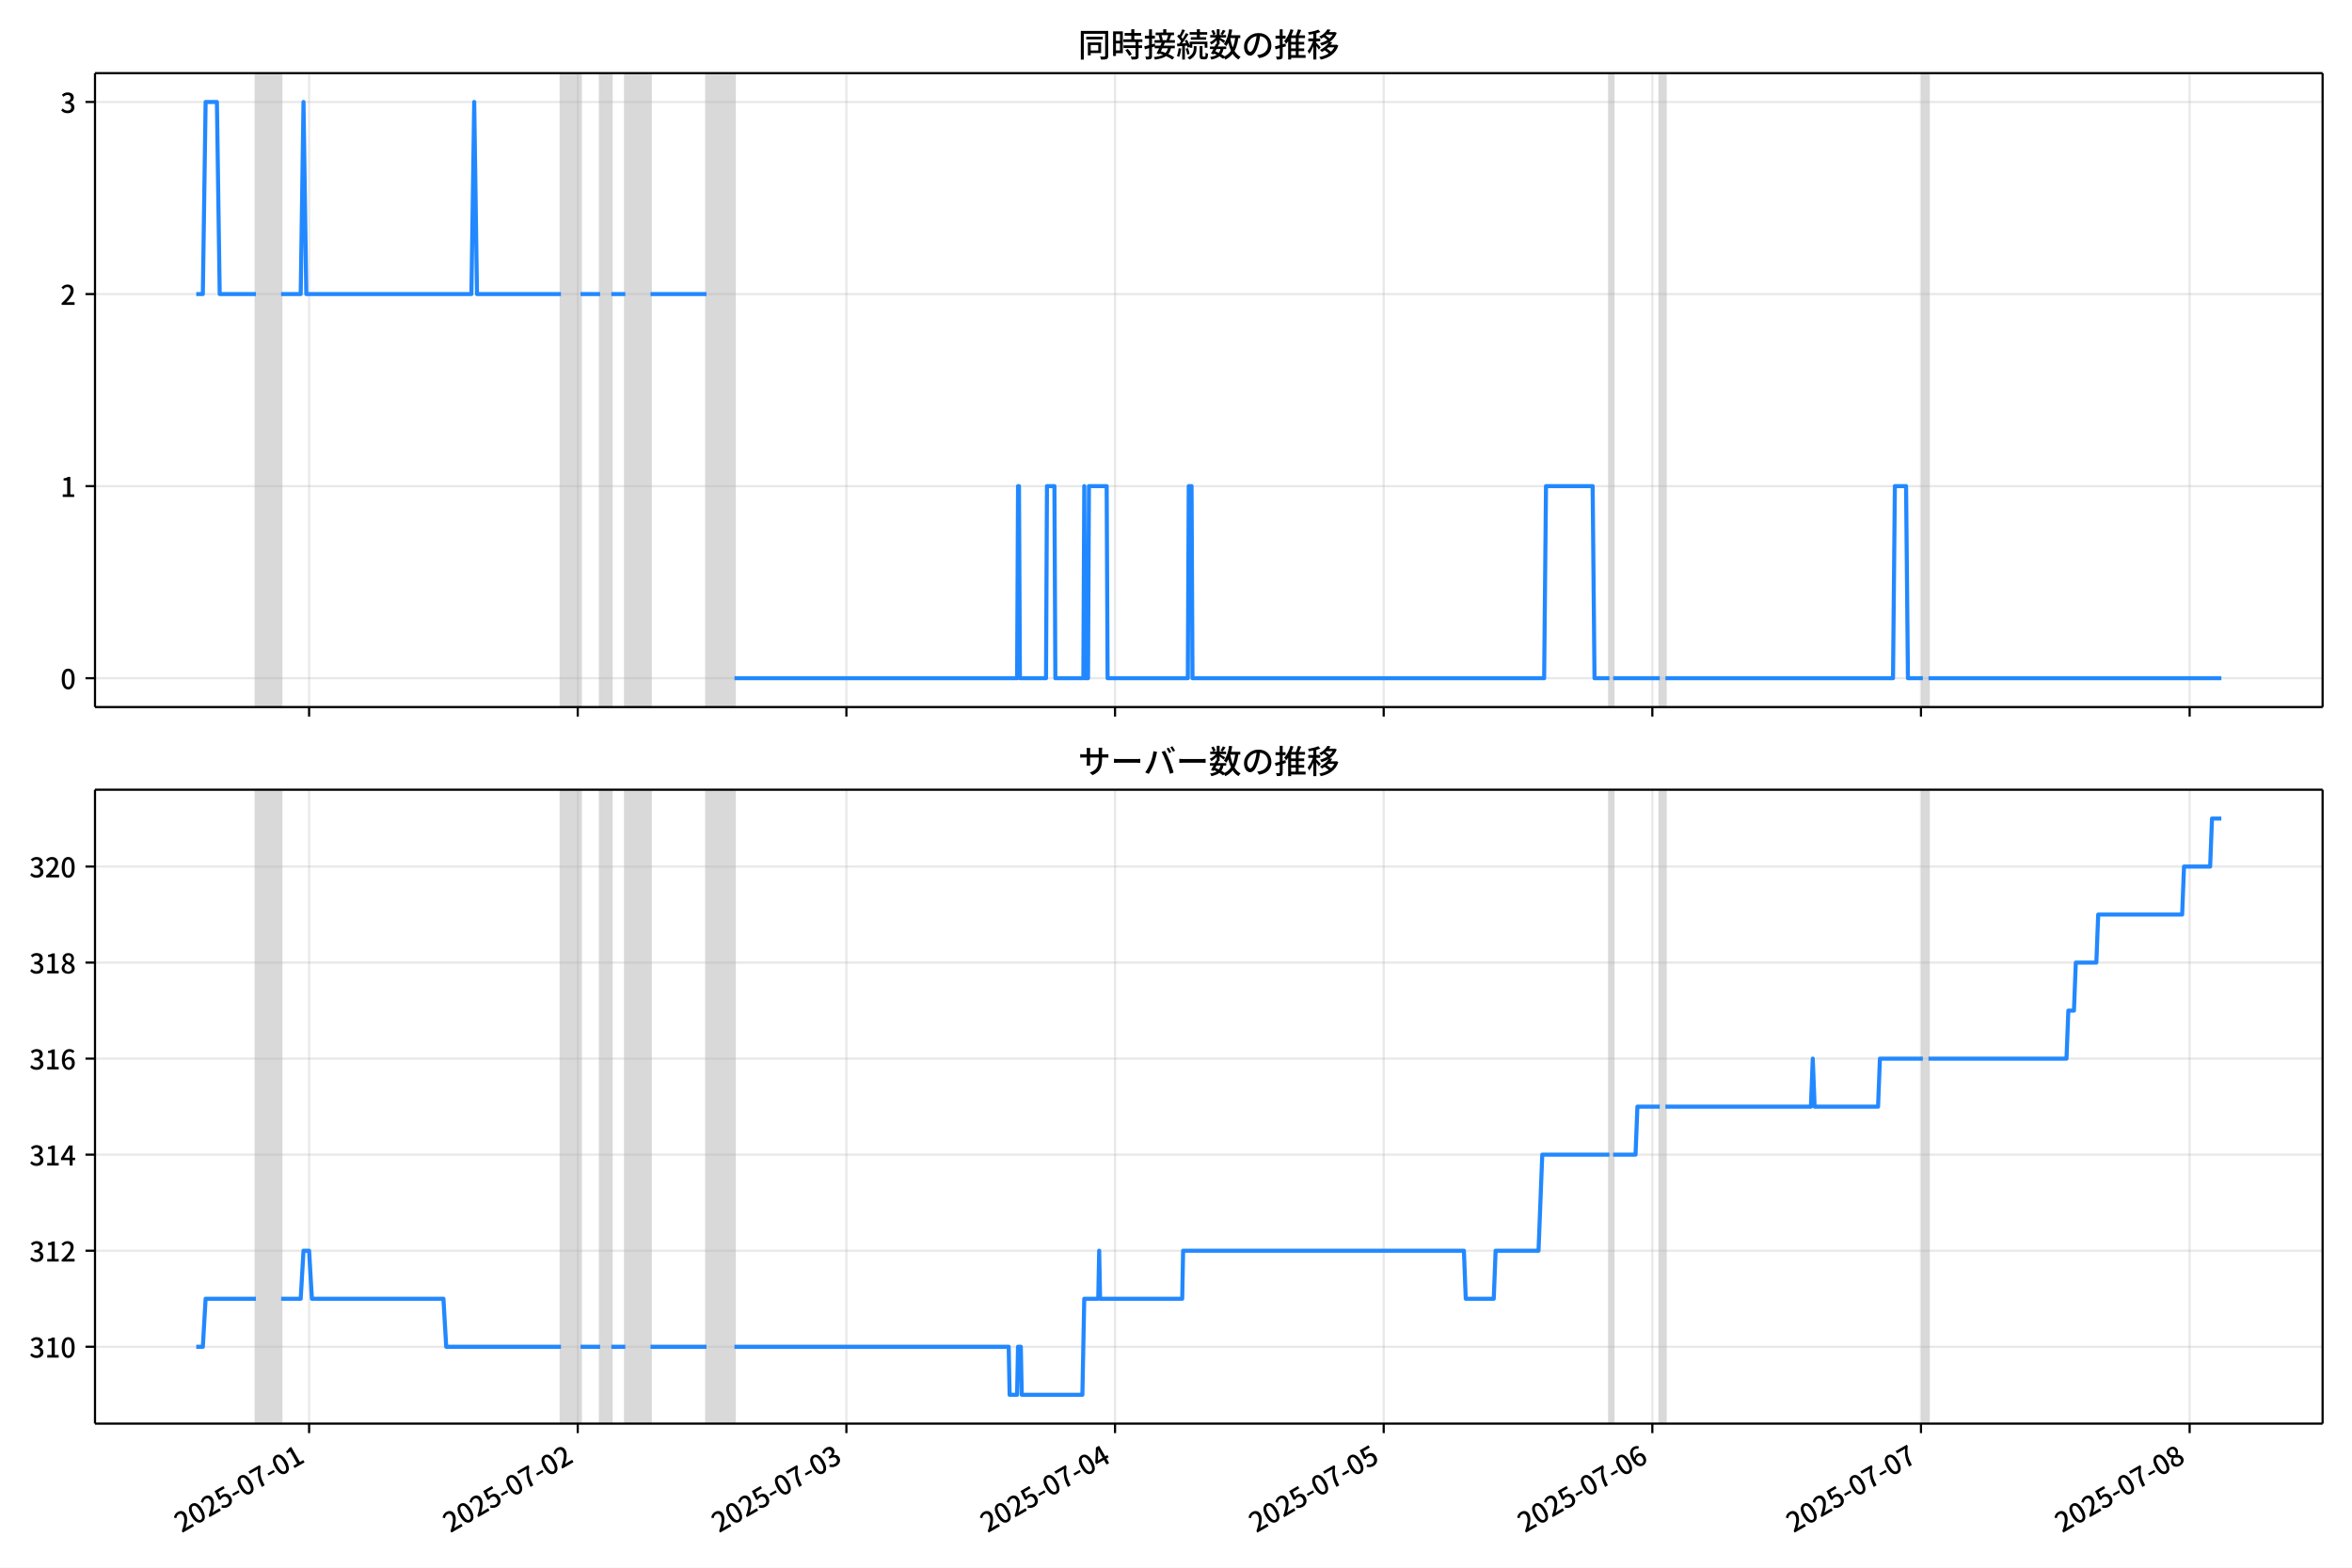
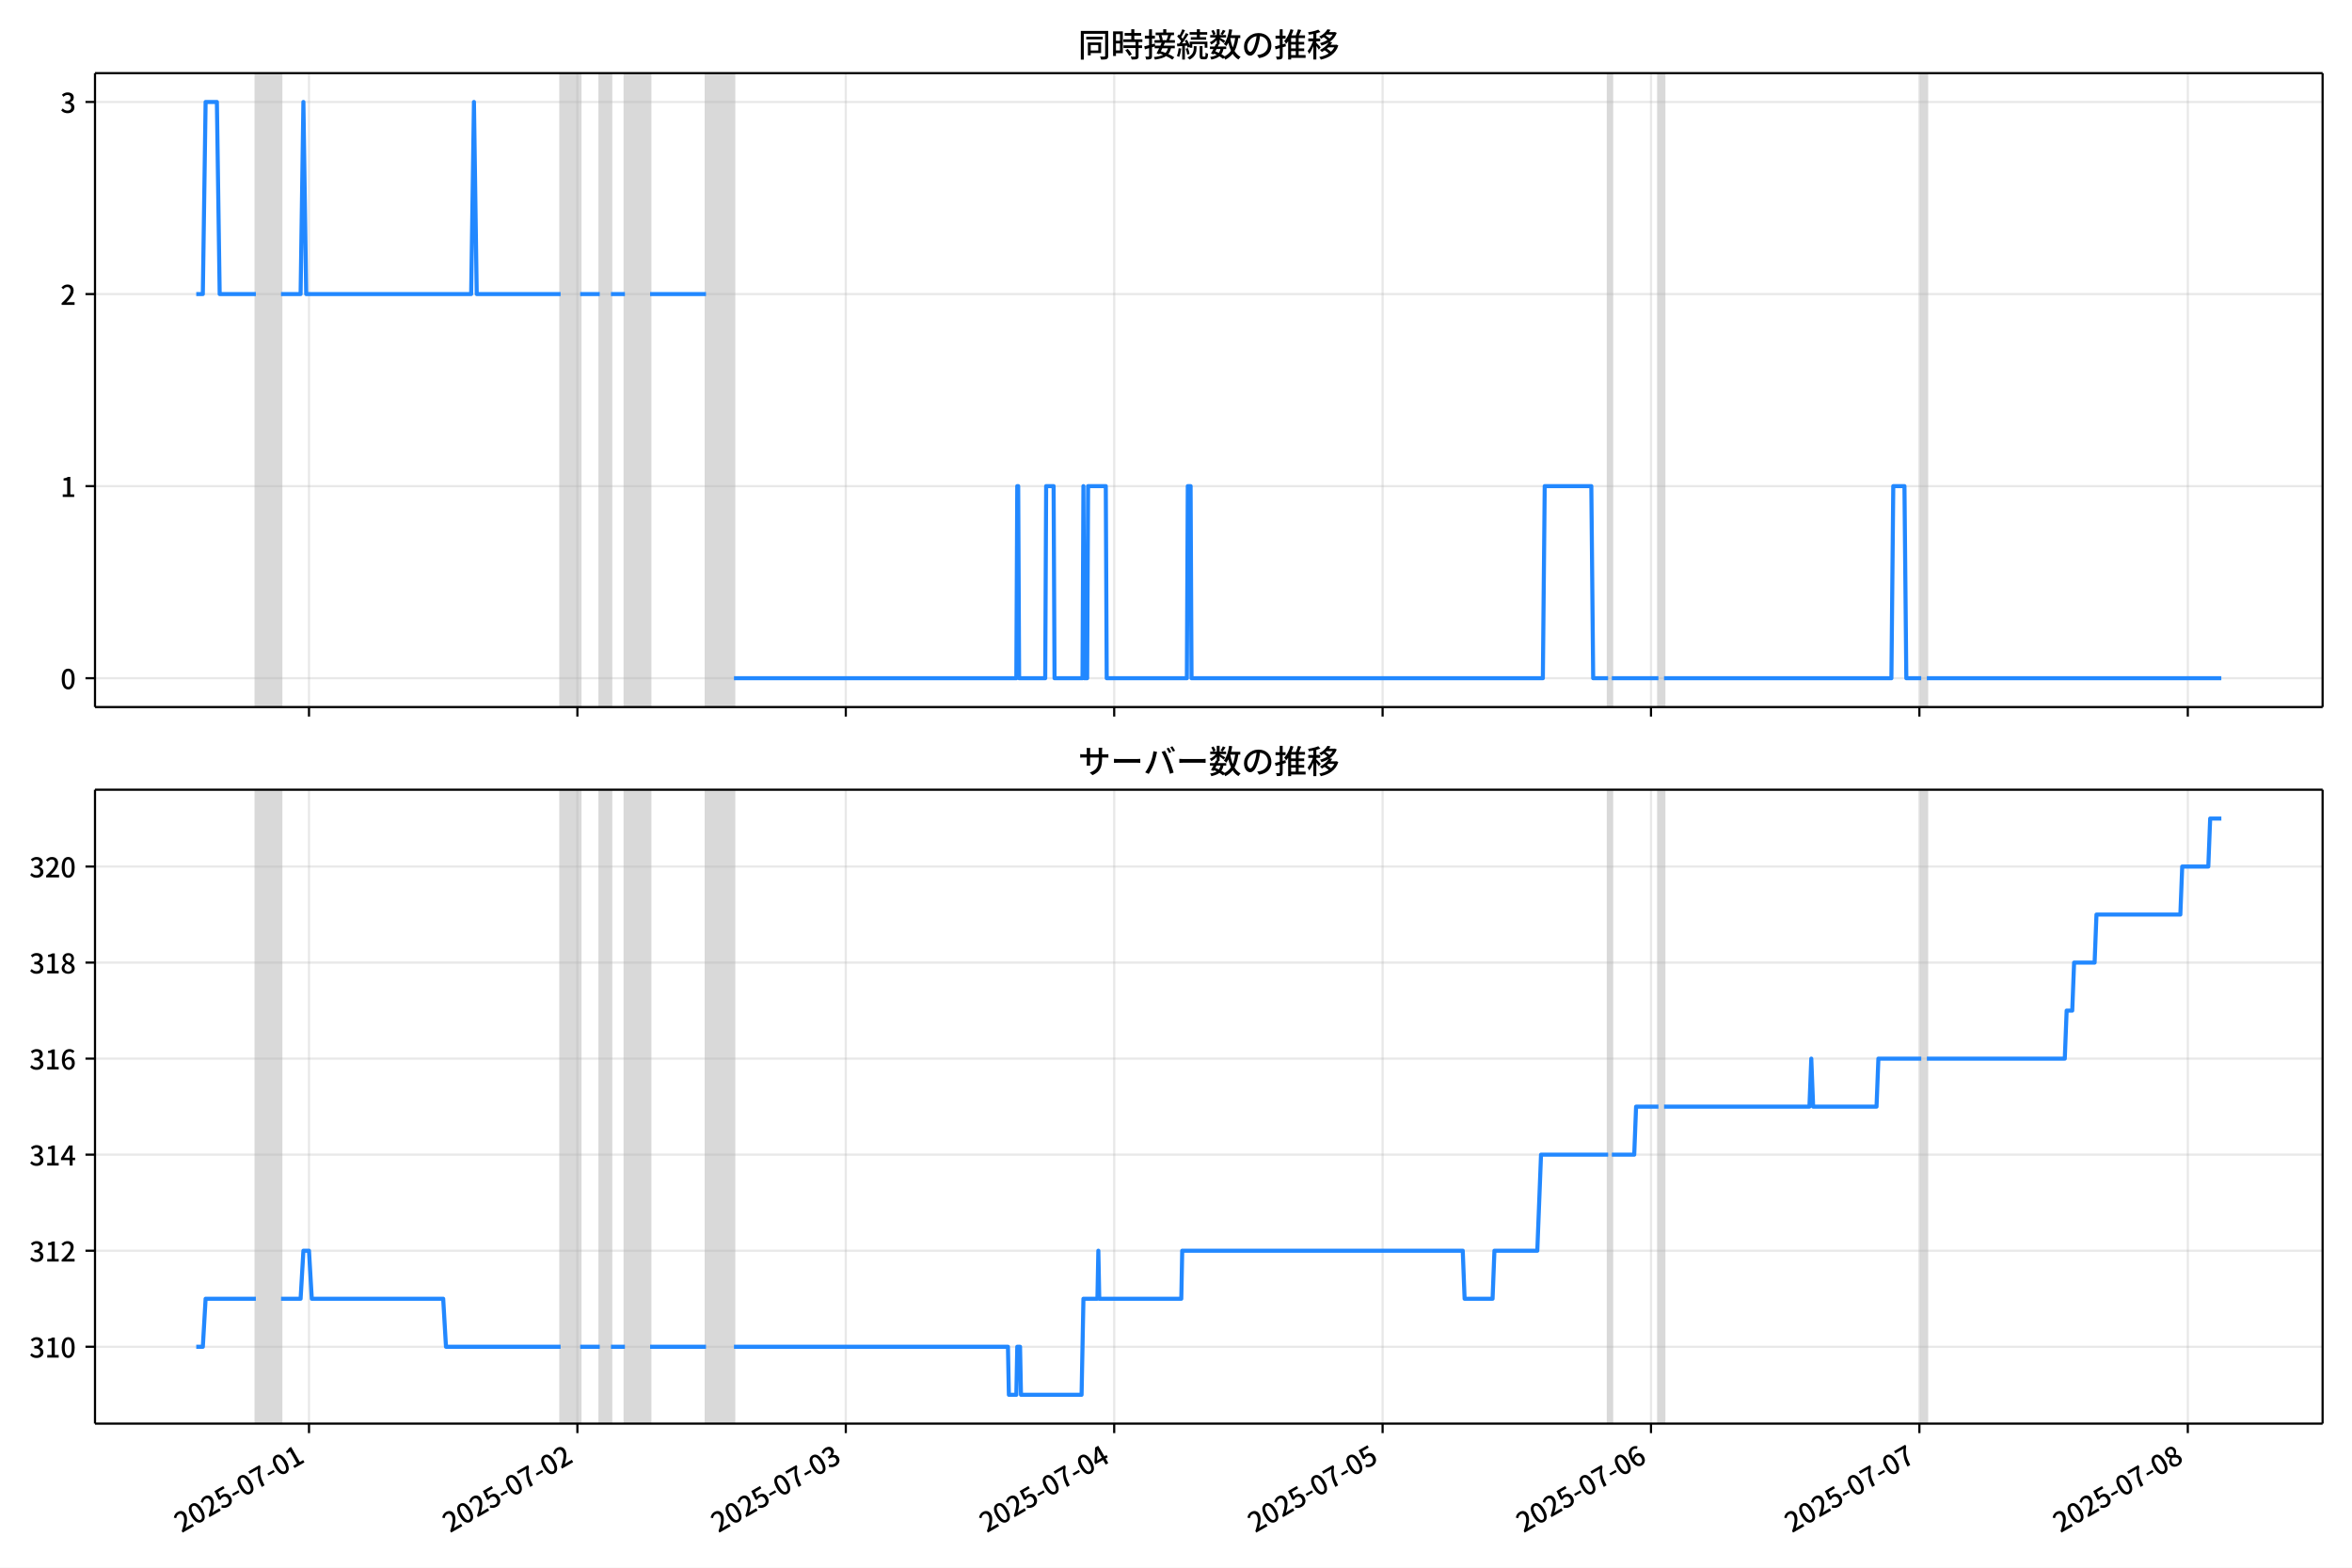
<svg xmlns="http://www.w3.org/2000/svg" xmlns:xlink="http://www.w3.org/1999/xlink" version="1.1" viewBox="0 0 864 576">
  <defs>
    <style type="text/css">*{stroke-linejoin: round; stroke-linecap: butt}</style>
  </defs>
  <g id="z">
    <g id="aa">
      <path d="m0 576h864v-576h-864z" fill="#fff" />
    </g>
    <g id="ab">
      <g id="ac">
        <path d="m34.9 259.78h818.3v-232.9h-818.3z" fill="#fff" />
      </g>
      <g id="ad">
-         <path d="m94.016 259.78h9.252v-232.9h-9.252z" clip-path="url(#c)" fill="#808080" opacity=".3" stroke="#808080" />
+         <path d="m93.995 259.78h9.243v-232.9h-9.243z" clip-path="url(#c)" fill="#808080" opacity=".3" stroke="#808080" />
      </g>
      <g id="ae">
-         <path d="m206.07 259.78h7.196v-232.9h-7.196z" clip-path="url(#c)" fill="#808080" opacity=".3" stroke="#808080" />
+         <path d="m205.94 259.78h7.189v-232.9h-7.189z" clip-path="url(#c)" fill="#808080" opacity=".3" stroke="#808080" />
      </g>
      <g id="af">
-         <path d="m220.46 259.78h4.112v-232.9h-4.112z" clip-path="url(#c)" fill="#808080" opacity=".3" stroke="#808080" />
+         <path d="m220.32 259.78h4.108v-232.9h-4.108z" clip-path="url(#c)" fill="#808080" opacity=".3" stroke="#808080" />
      </g>
      <g id="ag">
-         <path d="m229.71 259.78h9.252v-232.9h-9.252z" clip-path="url(#c)" fill="#808080" opacity=".3" stroke="#808080" />
+         <path d="m229.56 259.78h9.243v-232.9h-9.243z" clip-path="url(#c)" fill="#808080" opacity=".3" stroke="#808080" />
      </g>
      <g id="ah">
-         <path d="m259.52 259.78h10.28v-232.9h-10.28z" clip-path="url(#c)" fill="#808080" opacity=".3" stroke="#808080" />
+         <path d="m259.35 259.78h10.27v-232.9h-10.27z" clip-path="url(#c)" fill="#808080" opacity=".3" stroke="#808080" />
      </g>
      <g id="ai">
-         <path d="m591.22 259.78h1.371v-232.9h-1.371z" clip-path="url(#c)" fill="#808080" opacity=".3" stroke="#808080" />
+         <path d="m590.74 259.78h1.369v-232.9h-1.369z" clip-path="url(#c)" fill="#808080" opacity=".3" stroke="#808080" />
      </g>
      <g id="aj">
-         <path d="m609.72 259.78h2.056v-232.9h-2.056z" clip-path="url(#c)" fill="#808080" opacity=".3" stroke="#808080" />
+         <path d="m609.23 259.78h2.054v-232.9h-2.054z" clip-path="url(#c)" fill="#808080" opacity=".3" stroke="#808080" />
      </g>
      <g id="ak">
-         <path d="m706.35 259.78h2.056v-232.9h-2.056z" clip-path="url(#c)" fill="#808080" opacity=".3" stroke="#808080" />
+         <path d="m705.77 259.78h2.054v-232.9h-2.054z" clip-path="url(#c)" fill="#808080" opacity=".3" stroke="#808080" />
      </g>
      <g id="al">
        <g id="am">
          <g id="an">
-             <path d="m113.55 259.78v-232.9" clip-path="url(#c)" fill="none" stroke="#b0b0b0" stroke-linecap="square" stroke-opacity=".3" stroke-width=".8" />
+             <path d="m113.51 259.78v-232.9" clip-path="url(#c)" fill="none" stroke="#b0b0b0" stroke-linecap="square" stroke-opacity=".3" stroke-width=".8" />
          </g>
          <g id="ao">
            <defs>
              <path id="e" d="m0 0v3.5" stroke="#000" stroke-width=".8" />
            </defs>
-             <use x="113.547" y="259.778" stroke="#000000" stroke-width=".8" xlink:href="#e" />
+             <use x="113.509" y="259.778" stroke="#000000" stroke-width=".8" xlink:href="#e" />
          </g>
        </g>
        <g id="ap">
          <g id="aq">
-             <path d="m212.23 259.78v-232.9" clip-path="url(#c)" fill="none" stroke="#b0b0b0" stroke-linecap="square" stroke-opacity=".3" stroke-width=".8" />
+             <path d="m212.1 259.78v-232.9" clip-path="url(#c)" fill="none" stroke="#b0b0b0" stroke-linecap="square" stroke-opacity=".3" stroke-width=".8" />
          </g>
          <g id="ar">
-             <use x="212.234" y="259.778" stroke="#000000" stroke-width=".8" xlink:href="#e" />
+             <use x="212.105" y="259.778" stroke="#000000" stroke-width=".8" xlink:href="#e" />
          </g>
        </g>
        <g id="as">
          <g id="at">
-             <path d="m310.92 259.78v-232.9" clip-path="url(#c)" fill="none" stroke="#b0b0b0" stroke-linecap="square" stroke-opacity=".3" stroke-width=".8" />
+             <path d="m310.7 259.78v-232.9" clip-path="url(#c)" fill="none" stroke="#b0b0b0" stroke-linecap="square" stroke-opacity=".3" stroke-width=".8" />
          </g>
          <g id="au">
-             <use x="310.921" y="259.778" stroke="#000000" stroke-width=".8" xlink:href="#e" />
+             <use x="310.701" y="259.778" stroke="#000000" stroke-width=".8" xlink:href="#e" />
          </g>
        </g>
        <g id="av">
          <g id="aw">
-             <path d="m409.61 259.78v-232.9" clip-path="url(#c)" fill="none" stroke="#b0b0b0" stroke-linecap="square" stroke-opacity=".3" stroke-width=".8" />
+             <path d="m409.3 259.78v-232.9" clip-path="url(#c)" fill="none" stroke="#b0b0b0" stroke-linecap="square" stroke-opacity=".3" stroke-width=".8" />
          </g>
          <g id="ax">
-             <use x="409.607" y="259.778" stroke="#000000" stroke-width=".8" xlink:href="#e" />
+             <use x="409.297" y="259.778" stroke="#000000" stroke-width=".8" xlink:href="#e" />
          </g>
        </g>
        <g id="ay">
          <g id="az">
-             <path d="m508.29 259.78v-232.9" clip-path="url(#c)" fill="none" stroke="#b0b0b0" stroke-linecap="square" stroke-opacity=".3" stroke-width=".8" />
+             <path d="m507.89 259.78v-232.9" clip-path="url(#c)" fill="none" stroke="#b0b0b0" stroke-linecap="square" stroke-opacity=".3" stroke-width=".8" />
          </g>
          <g id="ba">
-             <use x="508.294" y="259.778" stroke="#000000" stroke-width=".8" xlink:href="#e" />
+             <use x="507.893" y="259.778" stroke="#000000" stroke-width=".8" xlink:href="#e" />
          </g>
        </g>
        <g id="bb">
          <g id="bc">
-             <path d="m606.98 259.78v-232.9" clip-path="url(#c)" fill="none" stroke="#b0b0b0" stroke-linecap="square" stroke-opacity=".3" stroke-width=".8" />
+             <path d="m606.49 259.78v-232.9" clip-path="url(#c)" fill="none" stroke="#b0b0b0" stroke-linecap="square" stroke-opacity=".3" stroke-width=".8" />
          </g>
          <g id="bd">
-             <use x="606.981" y="259.778" stroke="#000000" stroke-width=".8" xlink:href="#e" />
+             <use x="606.488" y="259.778" stroke="#000000" stroke-width=".8" xlink:href="#e" />
          </g>
        </g>
        <g id="be">
          <g id="bf">
-             <path d="m705.67 259.78v-232.9" clip-path="url(#c)" fill="none" stroke="#b0b0b0" stroke-linecap="square" stroke-opacity=".3" stroke-width=".8" />
+             <path d="m705.08 259.78v-232.9" clip-path="url(#c)" fill="none" stroke="#b0b0b0" stroke-linecap="square" stroke-opacity=".3" stroke-width=".8" />
          </g>
          <g id="bg">
-             <use x="705.667" y="259.778" stroke="#000000" stroke-width=".8" xlink:href="#e" />
+             <use x="705.084" y="259.778" stroke="#000000" stroke-width=".8" xlink:href="#e" />
          </g>
        </g>
        <g id="bh">
          <g id="bi">
-             <path d="m804.35 259.78v-232.9" clip-path="url(#c)" fill="none" stroke="#b0b0b0" stroke-linecap="square" stroke-opacity=".3" stroke-width=".8" />
+             <path d="m803.68 259.78v-232.9" clip-path="url(#c)" fill="none" stroke="#b0b0b0" stroke-linecap="square" stroke-opacity=".3" stroke-width=".8" />
          </g>
          <g id="bj">
-             <use x="804.354" y="259.778" stroke="#000000" stroke-width=".8" xlink:href="#e" />
+             <use x="803.68" y="259.778" stroke="#000000" stroke-width=".8" xlink:href="#e" />
          </g>
        </g>
      </g>
      <g id="bk">
        <g id="bl">
          <g id="bm">
            <path d="m34.9 249.19h818.3" clip-path="url(#c)" fill="none" stroke="#b0b0b0" stroke-linecap="square" stroke-opacity=".3" stroke-width=".8" />
          </g>
          <g id="bn">
            <defs>
              <path id="g" d="m0 0h-3.5" stroke="#000" stroke-width=".8" />
            </defs>
            <use x="34.9" y="249.191" stroke="#000000" stroke-width=".8" xlink:href="#g" />
          </g>
          <g id="bo">
            <g transform="translate(22.2 253.18) scale(.1 -.1)">
              <defs>
                <path id="a" transform="scale(.015625)" d="m1830-90q-460 0-806 275-346 276-535 823-188 547-188 1366 0 820 188 1357 189 538 535 803 346 266 806 266 461 0 800-269 340-269 528-803 189-534 189-1354 0-819-189-1366-188-547-528-823-339-275-800-275zm0 589q237 0 422 185 186 186 288 599 103 413 103 1091 0 679-103 1082-102 403-288 582-185 180-422 180-236 0-422-180-186-179-292-582-105-403-105-1082 0-678 105-1091 106-413 292-599 186-185 422-185z" />
              </defs>
              <use xlink:href="#a" />
            </g>
          </g>
        </g>
        <g id="bp">
          <g id="bq">
            <path d="m34.9 178.62h818.3" clip-path="url(#c)" fill="none" stroke="#b0b0b0" stroke-linecap="square" stroke-opacity=".3" stroke-width=".8" />
          </g>
          <g id="br">
            <use x="34.9" y="178.616" stroke="#000000" stroke-width=".8" xlink:href="#g" />
          </g>
          <g id="bs">
            <g transform="translate(22.2 182.6) scale(.1 -.1)">
              <defs>
                <path id="k" transform="scale(.015625)" d="m544 0v608h1037v3277h-845v467q333 58 579 147 247 90 451 218h557v-4109h915v-608h-2694z" />
              </defs>
              <use xlink:href="#k" />
            </g>
          </g>
        </g>
        <g id="bt">
          <g id="bu">
            <path d="m34.9 108.04h818.3" clip-path="url(#c)" fill="none" stroke="#b0b0b0" stroke-linecap="square" stroke-opacity=".3" stroke-width=".8" />
          </g>
          <g id="bv">
            <use x="34.9" y="108.041" stroke="#000000" stroke-width=".8" xlink:href="#g" />
          </g>
          <g id="bw">
            <g transform="translate(22.2 112.03) scale(.1 -.1)">
              <defs>
                <path id="d" transform="scale(.015625)" d="m282 0v429q697 621 1164 1136 468 515 701 956 234 442 234 826 0 256-87 451-86 196-262 301-176 106-445 106-275 0-506-151-230-150-422-368l-416 410q301 333 637 518 336 186 803 186 429 0 749-176t496-493 176-745q0-455-224-919t-615-935q-390-470-889-950 186 20 394 36t374 16h1184v-634h-3046z" />
              </defs>
              <use xlink:href="#d" />
            </g>
          </g>
        </g>
        <g id="bx">
          <g id="by">
            <path d="m34.9 37.466h818.3" clip-path="url(#c)" fill="none" stroke="#b0b0b0" stroke-linecap="square" stroke-opacity=".3" stroke-width=".8" />
          </g>
          <g id="bz">
            <use x="34.9" y="37.466" stroke="#000000" stroke-width=".8" xlink:href="#g" />
          </g>
          <g id="ca">
            <g transform="translate(22.2 41.451) scale(.1 -.1)">
              <defs>
                <path id="j" transform="scale(.015625)" d="m1715-90q-371 0-656 90t-503 240q-217 150-377 323l359 474q211-205 479-359 269-153 634-153 269 0 467 92 199 93 311 266t112 423q0 256-125 451t-429 300q-304 106-835 106v551q467 0 732 105 266 106 384 291 119 186 119 423 0 307-192 489-192 183-531 183-269 0-503-119-233-118-438-316l-384 460q282 256 614 413 333 157 737 157 422 0 748-144 327-144 512-413 186-269 186-659 0-403-221-685-221-281-592-422v-26q269-70 490-227t349-400 128-557q0-422-215-726-214-304-573-468-358-163-787-163z" />
              </defs>
              <use xlink:href="#j" />
            </g>
          </g>
        </g>
      </g>
      <g id="cb">
-         <path d="m72.095 108.04h2.413l1.026-70.575h4.146l1.03 70.575h13.304m9.252 0h7.196l1.028-70.575 1.028 70.575h60.651l1.028-70.575 1.028 70.575h30.84m7.196 0h7.196m4.112 0h5.14m9.252 0h20.56m10.28 141.15h103.83l.343-70.575h.343l.343 70.575h9.595l.343-70.575h2.741l.343 70.575h10.28l.343-70.575.343 70.575h1.028l.343-70.575h6.511l.343 70.575h29.469l.343-70.575h1.028l.343 70.575h129.18l.685-70.575h17.133l.685 70.575h5.483m1.371 0h17.133m2.056 0h83.61l.685-70.575h4.112l.685 70.575h5.483m2.056 0h107.6v0" clip-path="url(#c)" fill="none" stroke="#28f" stroke-linecap="square" stroke-width="1.5" />
+         <path d="m72.095 108.04h2.411l1.025-70.575h4.142l1.029 70.575h13.292m9.243 0h7.189l1.027-70.575 1.027 70.575h60.595l1.027-70.575 1.027 70.575h30.811m7.189 0h7.189m4.108 0h5.135m9.243 0h20.541m10.27 141.15h103.73l.342-70.575h.342l.342 70.575h9.586l.342-70.575h2.739l.342 70.575h10.27l.342-70.575.342 70.575h1.027l.342-70.575h6.505l.342 70.575h29.442l.342-70.575h1.027l.342 70.575h129.06l.685-70.575h17.117l.685 70.575h5.478m1.369 0h17.117m2.054 0h83.533l.685-70.575h4.108l.685 70.575h5.478m2.054 0h108.18v0" clip-path="url(#c)" fill="none" stroke="#28f" stroke-linecap="square" stroke-width="1.5" />
      </g>
      <g id="cc">
        <path d="m34.9 259.78v-232.9" fill="none" stroke="#000" stroke-linecap="square" stroke-width=".8" />
      </g>
      <g id="cd">
        <path d="m853.2 259.78v-232.9" fill="none" stroke="#000" stroke-linecap="square" stroke-width=".8" />
      </g>
      <g id="ce">
        <path d="m34.9 259.78h818.3" fill="none" stroke="#000" stroke-linecap="square" stroke-width=".8" />
      </g>
      <g id="cf">
        <path d="m34.9 26.88h818.3" fill="none" stroke="#000" stroke-linecap="square" stroke-width=".8" />
      </g>
      <g id="cg">
        <g transform="translate(396.05 20.88) scale(.12 -.12)">
          <defs>
            <path id="w" transform="scale(.015625)" d="m1587 3936h3232v-518h-3232v518zm320-1114h557v-2534h-557v2534zm301 0h2291v-2086h-2291v512h1734v1069h-1734v505zm-1683 2260h5113v-570h-4524v-5056h-589v5626zm4768 0h595v-4896q0-250-67-397t-227-218q-160-77-426-96t-675-19q-13 83-45 192t-77 218q-45 108-89 185 281-13 527-13 247 0 330 0 83 7 118 42 36 35 36 112v4890z" />
            <path id="u" transform="scale(.015625)" d="m2714 4672h3238v-525h-3238v525zm-244-1235h3712v-538h-3712v538zm20-1184h3635v-531h-3635v531zm1523 3155h595v-2310h-595v2310zm832-2451h589v-2823q0-230-61-364-61-135-227-199-167-70-423-86t-633-16q-20 121-78 285-57 163-121 284 275-6 509-9t310-3q77 6 106 28 29 23 29 93v2810zm-2023-1677 487 282q153-160 313-352t294-381q135-189 206-343l-519-313q-64 153-189 348-124 196-278 394-154 199-314 365zm-2086 3718h1619v-4281h-1619v544h1056v3187h-1056v550zm32-1843h1293v-537h-1293v537zm-320 1843h563v-4832h-563v4832z" />
            <path id="v" transform="scale(.015625)" d="m3866 5408h614v-870h-614v870zm-1479-653h3597v-518h-3597v518zm-230-1485h4e3v-518h-4e3v518zm825 922 519 102q64-160 121-342 58-182 96-352 39-170 45-304l-544-128q-6 134-42 313-35 180-83 365-48 186-112 346zm1856 109 589-71q-96-275-202-557-105-281-195-486l-518 77q58 147 122 329 64 183 118 372t86 336zm-2643-2106h3943v-518h-3943v518zm1408 685 602-115q-167-371-362-784t-390-797-362-685l-525 179q160 288 346 666t368 784 323 752zm-659-2157 358 403q352-102 733-240 381-137 752-304 371-166 697-336 327-169 558-329l-384-461q-218 160-532 336-313 176-685 345-371 170-755 323-384 154-742 263zm1894 1114 583-71q-122-550-353-944-230-393-604-662t-922-435q-547-167-1296-269-25 128-93 269-67 141-137 230 678 64 1168 192t819 349q330 221 531 550 202 330 304 791zm-4684 217q396 90 953 240 557 151 1120 311l77-544q-525-154-1053-311-528-156-963-284l-134 588zm121 2093h1965v-563h-1965v563zm819 1248h576v-5229q0-236-51-374t-192-208q-141-77-355-99-214-23-541-16-13 115-64 288t-109 294q205-6 381-6t234 0q64 0 92 28 29 29 29 93v5229z" />
            <path id="t" transform="scale(.015625)" d="m4058 5408h595v-1798h-595v1798zm-1415-563h3443v-499h-3443v499zm231-992h3008v-499h-3008v499zm-224-877h3475v-1203h-531v729h-2432v-729h-512v1203zm1964-877h551v-1881q0-122 22-157 23-35 106-35 25 0 92 0 68 0 135 0t99 0q51 0 83 54t45 224 19 515q90-70 234-131t259-93q-19-429-83-662-64-234-183-326-118-93-316-93-39 0-103 0t-134 0-138 0q-67 0-99 0-237 0-365 64t-176 218q-48 153-48 422v1881zm-1164-6h550v-455q0-243-48-528-48-284-186-579-137-294-409-572-272-279-727-503-70 90-192 208-121 118-230 195 416 205 665 438 250 234 371 474 122 240 164 467 42 228 42 413v442zm-2240 3309 524-192q-121-244-259-503-137-259-275-496t-259-416l-410 173q122 186 246 438 125 253 240 515 116 263 193 481zm716-743 500-230q-224-359-496-756-272-396-548-764-275-368-518-650l-358 205q179 211 377 483 199 272 387 569 189 298 358 592 170 295 298 551zm-1721-665 307 403q166-154 339-340 173-185 320-364t224-327l-326-460q-77 160-218 348-141 189-314 384-172 196-332 356zm1485-832 435 179q128-211 249-458 122-246 215-474 93-227 137-412l-473-211q-32 185-119 422-86 237-201 486-115 250-243 468zm-1530-583q422 26 998 54 576 29 1184 68l7-499q-570-45-1127-84-556-38-992-70l-70 531zm1702-992 436 135q121-276 214-596t118-556l-454-148q-26 237-112 563-86 327-202 602zm-1363 109 499-83q-57-455-163-897-105-441-253-748-51 32-134 73-83 42-170 83-86 42-144 62 148 294 234 697t131 813zm691 627h525v-2861h-525v2861z" />
            <path id="m" transform="scale(.015625)" d="m224 2022h3187v-499h-3187v499zm51 2247h3111v-487h-3111v487zm1127-1735 563-121q-154-320-333-672t-352-679q-173-326-326-582l-532 173q148 243 324 566t345 669q170 346 311 646zm934-832 563-64q-89-480-262-838t-461-614-701-432-976-298q-25 128-99 269t-157 237q659 102 1085 303 426 202 666 554t342 883zm422 3597 519-211q-147-218-298-436-150-217-278-377l-403 186q121 173 252 413 132 240 208 425zm-1203 109h563v-2957h-563v2957zm-1075-320 448 186q134-192 246-420 112-227 157-393l-467-211q-38 172-147 406t-237 432zm1094-1050 397-236q-160-263-400-529-240-265-519-489-278-224-553-378-51 103-141 237-89 135-179 218 269 109 534 294 266 186 493 416 228 231 368 467zm487-204q83-45 246-145 163-99 352-211t346-211 221-150l-327-423q-83 77-230 198-147 122-317 253-170 132-327 250-156 119-259 189l295 250zm1798 396h2311v-556h-2311v556zm115 1178 615-90q-103-640-263-1235t-384-1101q-224-505-512-889-44 57-134 134t-186 157-166 125q275 339 473 796 199 458 340 995 141 538 217 1108zm1223-1510 614-58q-147-1101-445-1940-297-838-813-1443-515-604-1321-1014-26 71-90 177-64 105-134 208-70 102-128 159 742 346 1212 880 471 535 730 1290 260 755 375 1741zm-1005-135q134-851 387-1597 253-745 659-1305 407-560 1002-874-70-57-154-150-83-93-154-189-70-96-121-179-633 371-1056 988-422 618-688 1434-265 816-425 1783l550 89zm-3309-3065 327 416q377-148 754-330 378-182 701-378 324-195 548-368l-416-435q-211 179-519 378-307 198-666 383-358 186-729 334z" />
            <path id="s" transform="scale(.015625)" d="m3686 4378q-64-493-163-1041-99-547-265-1084-192-653-432-1104t-522-688-595-237q-320 0-596 221-275 221-448 621-172 400-172 931 0 537 220 1017 221 480 611 851 391 372 909 583 519 211 1121 211 576 0 1040-186 464-185 793-515 330-329 502-771 173-441 173-941 0-672-278-1194-278-521-816-851-538-329-1318-444l-378 601q166 20 307 42t263 48q307 70 585 217 279 148 496 375 218 227 342 534 125 308 125 692t-122 713q-121 330-358 573-236 243-582 380-346 138-781 138-525 0-935-186-409-185-694-489-284-304-432-656-147-352-147-678 0-365 89-605 90-240 224-355 135-115 276-115t288 144 297 457q151 314 298 800 147 461 246 982 100 522 145 1021l684-12z" />
            <path id="n" transform="scale(.015625)" d="m2995 2925h2893v-519h-2893v519zm0-1280h2893v-519h-2893v519zm-64-1299h3232v-557h-3232v557zm1312 3577h563v-3763h-563v3763zm429 1466 634-141q-154-390-340-794-185-403-339-684l-512 140q103 199 208 458 106 259 195 528 90 269 154 493zm-1472 25 582-147q-153-518-371-1018-217-499-483-931t-573-758q-38 64-109 160-70 96-147 198-77 103-141 160 416 416 733 1034t509 1302zm128-1203h2720v-537h-2720v-4205h-582v4422l313 320h269zm-3174-2157q396 90 953 240 557 151 1120 311l77-544q-525-154-1053-311-528-156-963-284l-134 588zm121 2093h1965v-563h-1965v563zm819 1248h576v-5229q0-236-51-374t-192-208q-141-77-355-99-214-23-541-16-13 115-64 288t-109 294q205-6 381-6t234 0q64 0 92 28 29 29 29 93v5229z" />
            <path id="l" transform="scale(.015625)" d="m4051 5402 595-109q-281-493-729-941t-1107-806q-39 64-106 144t-141 153q-73 74-137 119 608 288 1011 678t614 762zm-77-557h1511v-493h-1863l352 493zm1293 0h109l109 25 384-179q-192-505-496-905t-695-701q-390-301-845-519-454-217-947-358-44 109-137 253t-176 227q448 109 867 294 419 186 777 445 359 259 631 592t419 730v96zm-1990-954 377 307q167-96 336-218 170-121 320-249 151-128 247-237l-397-332q-90 108-237 236t-317 259q-169 132-329 234zm1107-934 595-109q-307-538-803-1031-496-492-1232-876-38 64-102 144t-138 156q-74 77-138 116 455 217 807 483t604 554q253 288 407 563zm-90-589h1460v-506h-1818l358 506zm1268 0h121l109 26 384-167q-192-614-531-1075t-787-794q-448-332-983-553-534-221-1129-355-45 115-132 269-86 153-176 249 551 96 1043 285 493 189 903 473 410 285 714 669t464 883v90zm-2132-1056 410 339q186-102 384-237 198-134 371-275t282-269l-435-371q-103 128-270 272-166 144-361 288t-381 253zm-2150 3533h589v-5376h-589v5376zm-992-1242h2336v-569h-2336v569zm1024-224 365-160q-96-339-231-707-134-368-291-727-157-358-336-672-179-313-365-537-44 128-134 291t-160 272q173 192 339 457 167 266 323 570 157 304 282 618t208 595zm941 1946 416-467q-314-122-695-221-380-99-784-173-403-74-780-131-20 102-71 236-51 135-102 231 358 58 732 138 375 80 711 179t573 208zm-397-2579q58-45 179-170 122-125 266-266 144-140 259-265t160-183l-352-473q-58 102-157 255-99 154-218 317-118 164-227 311-108 147-185 237l275 237z" />
          </defs>
          <use xlink:href="#w" />
          <use transform="translate(100)" xlink:href="#u" />
          <use transform="translate(200)" xlink:href="#v" />
          <use transform="translate(300)" xlink:href="#t" />
          <use transform="translate(400)" xlink:href="#m" />
          <use transform="translate(500)" xlink:href="#s" />
          <use transform="translate(600)" xlink:href="#n" />
          <use transform="translate(700)" xlink:href="#l" />
        </g>
      </g>
    </g>
    <g id="ch">
      <g id="ci">
        <path d="m34.9 523.06h818.3v-232.9h-818.3z" fill="#fff" />
      </g>
      <g id="cj">
-         <path d="m94.016 523.06h9.252v-232.9h-9.252z" clip-path="url(#b)" fill="#808080" opacity=".3" stroke="#808080" />
+         <path d="m93.995 523.06h9.243v-232.9h-9.243z" clip-path="url(#b)" fill="#808080" opacity=".3" stroke="#808080" />
      </g>
      <g id="ck">
-         <path d="m206.07 523.06h7.196v-232.9h-7.196z" clip-path="url(#b)" fill="#808080" opacity=".3" stroke="#808080" />
+         <path d="m205.94 523.06h7.189v-232.9h-7.189z" clip-path="url(#b)" fill="#808080" opacity=".3" stroke="#808080" />
      </g>
      <g id="cl">
-         <path d="m220.46 523.06h4.112v-232.9h-4.112z" clip-path="url(#b)" fill="#808080" opacity=".3" stroke="#808080" />
+         <path d="m220.32 523.06h4.108v-232.9h-4.108z" clip-path="url(#b)" fill="#808080" opacity=".3" stroke="#808080" />
      </g>
      <g id="cm">
-         <path d="m229.71 523.06h9.252v-232.9h-9.252z" clip-path="url(#b)" fill="#808080" opacity=".3" stroke="#808080" />
+         <path d="m229.56 523.06h9.243v-232.9h-9.243z" clip-path="url(#b)" fill="#808080" opacity=".3" stroke="#808080" />
      </g>
      <g id="cn">
-         <path d="m259.52 523.06h10.28v-232.9h-10.28z" clip-path="url(#b)" fill="#808080" opacity=".3" stroke="#808080" />
+         <path d="m259.35 523.06h10.27v-232.9h-10.27z" clip-path="url(#b)" fill="#808080" opacity=".3" stroke="#808080" />
      </g>
      <g id="co">
-         <path d="m591.22 523.06h1.371v-232.9h-1.371z" clip-path="url(#b)" fill="#808080" opacity=".3" stroke="#808080" />
+         <path d="m590.74 523.06h1.369v-232.9h-1.369z" clip-path="url(#b)" fill="#808080" opacity=".3" stroke="#808080" />
      </g>
      <g id="cp">
-         <path d="m609.72 523.06h2.056v-232.9h-2.056z" clip-path="url(#b)" fill="#808080" opacity=".3" stroke="#808080" />
+         <path d="m609.23 523.06h2.054v-232.9h-2.054z" clip-path="url(#b)" fill="#808080" opacity=".3" stroke="#808080" />
      </g>
      <g id="cq">
-         <path d="m706.35 523.06h2.056v-232.9h-2.056z" clip-path="url(#b)" fill="#808080" opacity=".3" stroke="#808080" />
+         <path d="m705.77 523.06h2.054v-232.9h-2.054z" clip-path="url(#b)" fill="#808080" opacity=".3" stroke="#808080" />
      </g>
      <g id="cr">
        <g id="cs">
          <g id="ct">
-             <path d="m113.55 523.06v-232.9" clip-path="url(#b)" fill="none" stroke="#b0b0b0" stroke-linecap="square" stroke-opacity=".3" stroke-width=".8" />
+             <path d="m113.51 523.06v-232.9" clip-path="url(#b)" fill="none" stroke="#b0b0b0" stroke-linecap="square" stroke-opacity=".3" stroke-width=".8" />
          </g>
          <g id="cu">
-             <use x="113.547" y="523.055" stroke="#000000" stroke-width=".8" xlink:href="#e" />
+             <use x="113.509" y="523.055" stroke="#000000" stroke-width=".8" xlink:href="#e" />
          </g>
          <g id="cv">
-             <g transform="translate(66.758 563.33) rotate(-30) scale(.1 -.1)">
+             <g transform="translate(66.72 563.33) rotate(-30) scale(.1 -.1)">
              <defs>
                <path id="i" transform="scale(.015625)" d="m1715-90q-365 0-653 90t-506 237q-217 147-383 307l352 480q134-134 294-246t361-183q202-70 452-70 262 0 473 118 212 119 333 346 122 227 122 541 0 460-247 716-246 256-649 256-224 0-384-64t-365-198l-365 237 141 2240h2387v-627h-1747l-109-1204q154 77 307 118 154 42 340 42 397 0 723-160t518-490q192-329 192-847 0-519-224-887t-586-560q-361-192-777-192z" />
                <path id="f" transform="scale(.015625)" d="m301 1536v544h1689v-544h-1689z" />
                <path id="h" transform="scale(.015625)" d="m1235 0q32 646 109 1187t224 1024 384 941 576 938h-2208v627h3027v-455q-409-512-665-989-256-476-397-969t-205-1053-90-1251h-755z" />
              </defs>
              <use xlink:href="#d" />
              <use transform="translate(57)" xlink:href="#a" />
              <use transform="translate(114)" xlink:href="#d" />
              <use transform="translate(171)" xlink:href="#i" />
              <use transform="translate(228)" xlink:href="#f" />
              <use transform="translate(263.7)" xlink:href="#a" />
              <use transform="translate(320.7)" xlink:href="#h" />
              <use transform="translate(377.7)" xlink:href="#f" />
              <use transform="translate(413.4)" xlink:href="#a" />
              <use transform="translate(470.4)" xlink:href="#k" />
            </g>
          </g>
        </g>
        <g id="cw">
          <g id="cx">
-             <path d="m212.23 523.06v-232.9" clip-path="url(#b)" fill="none" stroke="#b0b0b0" stroke-linecap="square" stroke-opacity=".3" stroke-width=".8" />
+             <path d="m212.1 523.06v-232.9" clip-path="url(#b)" fill="none" stroke="#b0b0b0" stroke-linecap="square" stroke-opacity=".3" stroke-width=".8" />
          </g>
          <g id="cy">
-             <use x="212.234" y="523.055" stroke="#000000" stroke-width=".8" xlink:href="#e" />
+             <use x="212.105" y="523.055" stroke="#000000" stroke-width=".8" xlink:href="#e" />
          </g>
          <g id="cz">
-             <g transform="translate(165.44 563.33) rotate(-30) scale(.1 -.1)">
+             <g transform="translate(165.32 563.33) rotate(-30) scale(.1 -.1)">
              <use xlink:href="#d" />
              <use transform="translate(57)" xlink:href="#a" />
              <use transform="translate(114)" xlink:href="#d" />
              <use transform="translate(171)" xlink:href="#i" />
              <use transform="translate(228)" xlink:href="#f" />
              <use transform="translate(263.7)" xlink:href="#a" />
              <use transform="translate(320.7)" xlink:href="#h" />
              <use transform="translate(377.7)" xlink:href="#f" />
              <use transform="translate(413.4)" xlink:href="#a" />
              <use transform="translate(470.4)" xlink:href="#d" />
            </g>
          </g>
        </g>
        <g id="da">
          <g id="db">
-             <path d="m310.92 523.06v-232.9" clip-path="url(#b)" fill="none" stroke="#b0b0b0" stroke-linecap="square" stroke-opacity=".3" stroke-width=".8" />
+             <path d="m310.7 523.06v-232.9" clip-path="url(#b)" fill="none" stroke="#b0b0b0" stroke-linecap="square" stroke-opacity=".3" stroke-width=".8" />
          </g>
          <g id="dc">
-             <use x="310.921" y="523.055" stroke="#000000" stroke-width=".8" xlink:href="#e" />
+             <use x="310.701" y="523.055" stroke="#000000" stroke-width=".8" xlink:href="#e" />
          </g>
          <g id="dd">
-             <g transform="translate(264.13 563.33) rotate(-30) scale(.1 -.1)">
+             <g transform="translate(263.91 563.33) rotate(-30) scale(.1 -.1)">
              <use xlink:href="#d" />
              <use transform="translate(57)" xlink:href="#a" />
              <use transform="translate(114)" xlink:href="#d" />
              <use transform="translate(171)" xlink:href="#i" />
              <use transform="translate(228)" xlink:href="#f" />
              <use transform="translate(263.7)" xlink:href="#a" />
              <use transform="translate(320.7)" xlink:href="#h" />
              <use transform="translate(377.7)" xlink:href="#f" />
              <use transform="translate(413.4)" xlink:href="#a" />
              <use transform="translate(470.4)" xlink:href="#j" />
            </g>
          </g>
        </g>
        <g id="de">
          <g id="df">
-             <path d="m409.61 523.06v-232.9" clip-path="url(#b)" fill="none" stroke="#b0b0b0" stroke-linecap="square" stroke-opacity=".3" stroke-width=".8" />
+             <path d="m409.3 523.06v-232.9" clip-path="url(#b)" fill="none" stroke="#b0b0b0" stroke-linecap="square" stroke-opacity=".3" stroke-width=".8" />
          </g>
          <g id="dg">
-             <use x="409.607" y="523.055" stroke="#000000" stroke-width=".8" xlink:href="#e" />
+             <use x="409.297" y="523.055" stroke="#000000" stroke-width=".8" xlink:href="#e" />
          </g>
          <g id="dh">
-             <g transform="translate(362.82 563.33) rotate(-30) scale(.1 -.1)">
+             <g transform="translate(362.51 563.33) rotate(-30) scale(.1 -.1)">
              <defs>
                <path id="q" transform="scale(.015625)" d="m2170 0v3072q0 192 12 457 13 266 20 458h-26q-90-179-183-365-92-185-195-364l-921-1415h2579v-576h-3328v493l1875 2957h858v-4717h-691z" />
              </defs>
              <use xlink:href="#d" />
              <use transform="translate(57)" xlink:href="#a" />
              <use transform="translate(114)" xlink:href="#d" />
              <use transform="translate(171)" xlink:href="#i" />
              <use transform="translate(228)" xlink:href="#f" />
              <use transform="translate(263.7)" xlink:href="#a" />
              <use transform="translate(320.7)" xlink:href="#h" />
              <use transform="translate(377.7)" xlink:href="#f" />
              <use transform="translate(413.4)" xlink:href="#a" />
              <use transform="translate(470.4)" xlink:href="#q" />
            </g>
          </g>
        </g>
        <g id="di">
          <g id="dj">
-             <path d="m508.29 523.06v-232.9" clip-path="url(#b)" fill="none" stroke="#b0b0b0" stroke-linecap="square" stroke-opacity=".3" stroke-width=".8" />
+             <path d="m507.89 523.06v-232.9" clip-path="url(#b)" fill="none" stroke="#b0b0b0" stroke-linecap="square" stroke-opacity=".3" stroke-width=".8" />
          </g>
          <g id="dk">
-             <use x="508.294" y="523.055" stroke="#000000" stroke-width=".8" xlink:href="#e" />
+             <use x="507.893" y="523.055" stroke="#000000" stroke-width=".8" xlink:href="#e" />
          </g>
          <g id="dl">
-             <g transform="translate(461.5 563.33) rotate(-30) scale(.1 -.1)">
+             <g transform="translate(461.1 563.33) rotate(-30) scale(.1 -.1)">
              <use xlink:href="#d" />
              <use transform="translate(57)" xlink:href="#a" />
              <use transform="translate(114)" xlink:href="#d" />
              <use transform="translate(171)" xlink:href="#i" />
              <use transform="translate(228)" xlink:href="#f" />
              <use transform="translate(263.7)" xlink:href="#a" />
              <use transform="translate(320.7)" xlink:href="#h" />
              <use transform="translate(377.7)" xlink:href="#f" />
              <use transform="translate(413.4)" xlink:href="#a" />
              <use transform="translate(470.4)" xlink:href="#i" />
            </g>
          </g>
        </g>
        <g id="dm">
          <g id="dn">
-             <path d="m606.98 523.06v-232.9" clip-path="url(#b)" fill="none" stroke="#b0b0b0" stroke-linecap="square" stroke-opacity=".3" stroke-width=".8" />
+             <path d="m606.49 523.06v-232.9" clip-path="url(#b)" fill="none" stroke="#b0b0b0" stroke-linecap="square" stroke-opacity=".3" stroke-width=".8" />
          </g>
          <g id="do">
-             <use x="606.981" y="523.055" stroke="#000000" stroke-width=".8" xlink:href="#e" />
+             <use x="606.488" y="523.055" stroke="#000000" stroke-width=".8" xlink:href="#e" />
          </g>
          <g id="dp">
-             <g transform="translate(560.19 563.33) rotate(-30) scale(.1 -.1)">
+             <g transform="translate(559.7 563.33) rotate(-30) scale(.1 -.1)">
              <defs>
                <path id="p" transform="scale(.015625)" d="m1971-90q-339 0-634 144-294 144-518 435-224 292-352 733-128 442-128 1044 0 678 147 1161 148 483 397 784 250 301 570 445t665 144q397 0 688-147 292-147 490-359l-403-448q-128 154-327 253-198 99-409 99-307 0-567-182-259-182-413-605-153-422-153-1145 0-608 115-1002t326-589q212-195 493-195 212 0 375 121 163 122 259 343t96 522q0 300-90 511-89 212-259 320-169 109-419 109-211 0-451-134t-458-461l-25 538q134 192 313 323t374 201q196 71 375 71 397 0 694-163 298-163 467-490 170-326 170-825 0-468-195-817-195-348-512-544-317-195-701-195z" />
              </defs>
              <use xlink:href="#d" />
              <use transform="translate(57)" xlink:href="#a" />
              <use transform="translate(114)" xlink:href="#d" />
              <use transform="translate(171)" xlink:href="#i" />
              <use transform="translate(228)" xlink:href="#f" />
              <use transform="translate(263.7)" xlink:href="#a" />
              <use transform="translate(320.7)" xlink:href="#h" />
              <use transform="translate(377.7)" xlink:href="#f" />
              <use transform="translate(413.4)" xlink:href="#a" />
              <use transform="translate(470.4)" xlink:href="#p" />
            </g>
          </g>
        </g>
        <g id="dq">
          <g id="dr">
-             <path d="m705.67 523.06v-232.9" clip-path="url(#b)" fill="none" stroke="#b0b0b0" stroke-linecap="square" stroke-opacity=".3" stroke-width=".8" />
+             <path d="m705.08 523.06v-232.9" clip-path="url(#b)" fill="none" stroke="#b0b0b0" stroke-linecap="square" stroke-opacity=".3" stroke-width=".8" />
          </g>
          <g id="ds">
-             <use x="705.667" y="523.055" stroke="#000000" stroke-width=".8" xlink:href="#e" />
+             <use x="705.084" y="523.055" stroke="#000000" stroke-width=".8" xlink:href="#e" />
          </g>
          <g id="dt">
-             <g transform="translate(658.88 563.33) rotate(-30) scale(.1 -.1)">
+             <g transform="translate(658.29 563.33) rotate(-30) scale(.1 -.1)">
              <use xlink:href="#d" />
              <use transform="translate(57)" xlink:href="#a" />
              <use transform="translate(114)" xlink:href="#d" />
              <use transform="translate(171)" xlink:href="#i" />
              <use transform="translate(228)" xlink:href="#f" />
              <use transform="translate(263.7)" xlink:href="#a" />
              <use transform="translate(320.7)" xlink:href="#h" />
              <use transform="translate(377.7)" xlink:href="#f" />
              <use transform="translate(413.4)" xlink:href="#a" />
              <use transform="translate(470.4)" xlink:href="#h" />
            </g>
          </g>
        </g>
        <g id="du">
          <g id="dv">
-             <path d="m804.35 523.06v-232.9" clip-path="url(#b)" fill="none" stroke="#b0b0b0" stroke-linecap="square" stroke-opacity=".3" stroke-width=".8" />
+             <path d="m803.68 523.06v-232.9" clip-path="url(#b)" fill="none" stroke="#b0b0b0" stroke-linecap="square" stroke-opacity=".3" stroke-width=".8" />
          </g>
          <g id="dw">
-             <use x="804.354" y="523.055" stroke="#000000" stroke-width=".8" xlink:href="#e" />
+             <use x="803.68" y="523.055" stroke="#000000" stroke-width=".8" xlink:href="#e" />
          </g>
          <g id="dx">
-             <g transform="translate(757.56 563.33) rotate(-30) scale(.1 -.1)">
+             <g transform="translate(756.89 563.33) rotate(-30) scale(.1 -.1)">
              <defs>
                <path id="o" transform="scale(.015625)" d="m1830-90q-441 0-787 163-345 164-547 448-202 285-202 650 0 314 122 557t314 419 403 291v32q-256 186-442 458-185 272-185 643 0 365 176 640t480 425q304 151 694 151 410 0 704-160t457-439q164-278 164-649 0-237-96-448t-234-381q-137-169-291-278v-32q218-115 397-285 179-169 288-406t109-557q0-346-189-628-189-281-532-448-342-166-803-166zm314 2708q205 198 310 419 106 221 106 464 0 211-83 384t-247 272q-163 99-393 99-288 0-480-183-192-182-192-502 0-256 134-429 135-172 359-294t486-230zm-294-2170q236 0 418 89 183 90 285 253 103 164 103 388 0 211-90 367-89 157-246 272-157 116-368 215t-454 195q-244-173-398-426-153-252-153-553 0-237 118-416 119-179 324-282 205-102 461-102z" />
              </defs>
              <use xlink:href="#d" />
              <use transform="translate(57)" xlink:href="#a" />
              <use transform="translate(114)" xlink:href="#d" />
              <use transform="translate(171)" xlink:href="#i" />
              <use transform="translate(228)" xlink:href="#f" />
              <use transform="translate(263.7)" xlink:href="#a" />
              <use transform="translate(320.7)" xlink:href="#h" />
              <use transform="translate(377.7)" xlink:href="#f" />
              <use transform="translate(413.4)" xlink:href="#a" />
              <use transform="translate(470.4)" xlink:href="#o" />
            </g>
          </g>
        </g>
      </g>
      <g id="dy">
        <g id="dz">
          <g id="ea">
            <path d="m34.9 494.83h818.3" clip-path="url(#b)" fill="none" stroke="#b0b0b0" stroke-linecap="square" stroke-opacity=".3" stroke-width=".8" />
          </g>
          <g id="eb">
            <use x="34.9" y="494.825" stroke="#000000" stroke-width=".8" xlink:href="#g" />
          </g>
          <g id="ec">
            <g transform="translate(10.8 498.81) scale(.1 -.1)">
              <use xlink:href="#j" />
              <use transform="translate(57)" xlink:href="#k" />
              <use transform="translate(114)" xlink:href="#a" />
            </g>
          </g>
        </g>
        <g id="ed">
          <g id="ee">
            <path d="m34.9 459.54h818.3" clip-path="url(#b)" fill="none" stroke="#b0b0b0" stroke-linecap="square" stroke-opacity=".3" stroke-width=".8" />
          </g>
          <g id="ef">
            <use x="34.9" y="459.538" stroke="#000000" stroke-width=".8" xlink:href="#g" />
          </g>
          <g id="eg">
            <g transform="translate(10.8 463.52) scale(.1 -.1)">
              <use xlink:href="#j" />
              <use transform="translate(57)" xlink:href="#k" />
              <use transform="translate(114)" xlink:href="#d" />
            </g>
          </g>
        </g>
        <g id="eh">
          <g id="ei">
            <path d="m34.9 424.25h818.3" clip-path="url(#b)" fill="none" stroke="#b0b0b0" stroke-linecap="square" stroke-opacity=".3" stroke-width=".8" />
          </g>
          <g id="ej">
            <use x="34.9" y="424.25" stroke="#000000" stroke-width=".8" xlink:href="#g" />
          </g>
          <g id="ek">
            <g transform="translate(10.8 428.24) scale(.1 -.1)">
              <use xlink:href="#j" />
              <use transform="translate(57)" xlink:href="#k" />
              <use transform="translate(114)" xlink:href="#q" />
            </g>
          </g>
        </g>
        <g id="el">
          <g id="em">
            <path d="m34.9 388.96h818.3" clip-path="url(#b)" fill="none" stroke="#b0b0b0" stroke-linecap="square" stroke-opacity=".3" stroke-width=".8" />
          </g>
          <g id="en">
            <use x="34.9" y="388.963" stroke="#000000" stroke-width=".8" xlink:href="#g" />
          </g>
          <g id="eo">
            <g transform="translate(10.8 392.95) scale(.1 -.1)">
              <use xlink:href="#j" />
              <use transform="translate(57)" xlink:href="#k" />
              <use transform="translate(114)" xlink:href="#p" />
            </g>
          </g>
        </g>
        <g id="ep">
          <g id="eq">
            <path d="m34.9 353.68h818.3" clip-path="url(#b)" fill="none" stroke="#b0b0b0" stroke-linecap="square" stroke-opacity=".3" stroke-width=".8" />
          </g>
          <g id="er">
            <use x="34.9" y="353.675" stroke="#000000" stroke-width=".8" xlink:href="#g" />
          </g>
          <g id="es">
            <g transform="translate(10.8 357.66) scale(.1 -.1)">
              <use xlink:href="#j" />
              <use transform="translate(57)" xlink:href="#k" />
              <use transform="translate(114)" xlink:href="#o" />
            </g>
          </g>
        </g>
        <g id="et">
          <g id="eu">
            <path d="m34.9 318.39h818.3" clip-path="url(#b)" fill="none" stroke="#b0b0b0" stroke-linecap="square" stroke-opacity=".3" stroke-width=".8" />
          </g>
          <g id="ev">
            <use x="34.9" y="318.388" stroke="#000000" stroke-width=".8" xlink:href="#g" />
          </g>
          <g id="ew">
            <g transform="translate(10.8 322.37) scale(.1 -.1)">
              <use xlink:href="#j" />
              <use transform="translate(57)" xlink:href="#d" />
              <use transform="translate(114)" xlink:href="#a" />
            </g>
          </g>
        </g>
      </g>
      <g id="ex">
-         <path d="m72.095 494.83h2.413l1.026-17.644h18.481m9.252 0h7.196l1.028-17.644h2.056l1.028 17.644h48.315l1.028 17.644h42.147m7.196 0h7.196m4.112 0h5.14m9.252 0h20.56m10.28 0h100.74l.343 17.644h2.741l.343-17.644h1.028l.343 17.644h22.273l.685-35.288h5.14l.343-17.644.343 17.644h30.154l.343-17.644h103.14l.685 17.644h10.28l.685-17.644h15.762l1.371-35.288h24.672m1.371 0h8.224l.685-17.644h8.224m2.056 0h53.455l.685-17.644.685 17.644h23.301l.685-17.644h15.762m2.056 0h50.714l.685-17.644h2.056l.685-17.644h7.539l.685-17.644h30.84l.685-17.644h9.595l.685-17.644h3.427v0" clip-path="url(#b)" fill="none" stroke="#28f" stroke-linecap="square" stroke-width="1.5" />
+         <path d="m72.095 494.83h2.411l1.025-17.644h18.464m9.243 0h7.189l1.027-17.644h2.054l1.027 17.644h48.271l1.027 17.644h42.109m7.189 0h7.189m4.108 0h5.135m9.243 0h20.541m10.27 0h100.65l.342 17.644h2.739l.342-17.644h1.027l.342 17.644h22.253l.685-35.288h5.135l.342-17.644.342 17.644h30.127l.342-17.644h103.05l.685 17.644h10.27l.685-17.644h15.748l1.369-35.288h24.649m1.369 0h8.216l.685-17.644h8.216m2.054 0h53.406l.685-17.644.685 17.644h23.28l.685-17.644h15.748m2.054 0h50.667l.685-17.644h2.054l.685-17.644h7.532l.685-17.644h30.811l.685-17.644h9.586l.685-17.644h4.108v0" clip-path="url(#b)" fill="none" stroke="#28f" stroke-linecap="square" stroke-width="1.5" />
      </g>
      <g id="ey">
        <path d="m34.9 523.06v-232.9" fill="none" stroke="#000" stroke-linecap="square" stroke-width=".8" />
      </g>
      <g id="ez">
        <path d="m853.2 523.06v-232.9" fill="none" stroke="#000" stroke-linecap="square" stroke-width=".8" />
      </g>
      <g id="fa">
        <path d="m34.9 523.06h818.3" fill="none" stroke="#000" stroke-linecap="square" stroke-width=".8" />
      </g>
      <g id="fb">
        <path d="m34.9 290.16h818.3" fill="none" stroke="#000" stroke-linecap="square" stroke-width=".8" />
      </g>
      <g id="fc">
        <g transform="translate(396.05 284.16) scale(.12 -.12)">
          <defs>
            <path id="y" transform="scale(.015625)" d="m4685 2893q0-621-84-1111-83-489-288-877-204-387-569-691t-928-560l-544 512q448 167 781 371 333 205 550 503 218 298 323 739 106 442 106 1075v1620q0 192-10 339-9 147-22 217h723q-6-70-22-217t-16-339v-1581zm-2304 2086q-7-64-23-199-16-134-16-313v-2317q0-128 6-256 7-128 13-224 7-96 13-140h-710q6 44 12 140 7 96 13 221 7 125 7 259v2317q0 122-10 256-9 135-28 256h723zm-1978-1197q45-12 144-22t237-20q138-9 285-9h4217q237 0 394 13t246 26v-679q-76 7-240 13-163 6-393 6h-4224q-147 0-282-3-134-3-234-10-99-6-150-12v697z" />
            <path id="r" transform="scale(.015625)" d="m621 2854q109-6 265-16 157-9 339-16 183-6 349-6 128 0 352 0t509 0 598 0q314 0 624 0 311 0 586 0t486 0q212 0 327 0 230 0 416 16t301 22v-793q-109 6-308 19-198 13-409 13-109 0-324 0-214 0-489 0t-586 0q-310 0-624 0-313 0-598 0t-509 0-352 0q-262 0-525-10-262-9-428-22v793z" />
            <path id="x" transform="scale(.015625)" d="m4941 5037q83-109 176-269t182-320q90-160 154-288l-416-179q-96 192-240 448t-272 435l416 173zm723 275q83-122 182-282 100-160 196-317 96-156 153-271l-416-186q-102 205-246 454-144 250-279 429l410 173zm-4339-3360q102 262 201 556 100 295 183 612t144 630q61 314 93 602l723-147q-19-83-45-183-26-99-48-195t-42-166q-32-154-86-394t-131-512-164-551q-86-278-182-514-115-301-269-618-153-317-326-618-173-300-346-550l-697 294q301 397 563 874t429 880zm3155 198q-96 250-215 531-118 282-243 567-124 285-246 534-122 250-224 429l659 218q96-179 221-429t253-535q128-284 249-566 122-281 218-525 90-230 195-518 106-288 211-592 106-304 195-589 90-285 154-515l-729-237q-84 352-199 736t-240 768-259 723z" />
          </defs>
          <use xlink:href="#y" />
          <use transform="translate(100)" xlink:href="#r" />
          <use transform="translate(200)" xlink:href="#x" />
          <use transform="translate(300)" xlink:href="#r" />
          <use transform="translate(400)" xlink:href="#m" />
          <use transform="translate(500)" xlink:href="#s" />
          <use transform="translate(600)" xlink:href="#n" />
          <use transform="translate(700)" xlink:href="#l" />
        </g>
      </g>
    </g>
  </g>
  <defs>
    <clipPath id="c">
      <rect x="34.9" y="26.88" width="818.3" height="232.9" />
    </clipPath>
    <clipPath id="b">
      <rect x="34.9" y="290.16" width="818.3" height="232.9" />
    </clipPath>
  </defs>
</svg>
